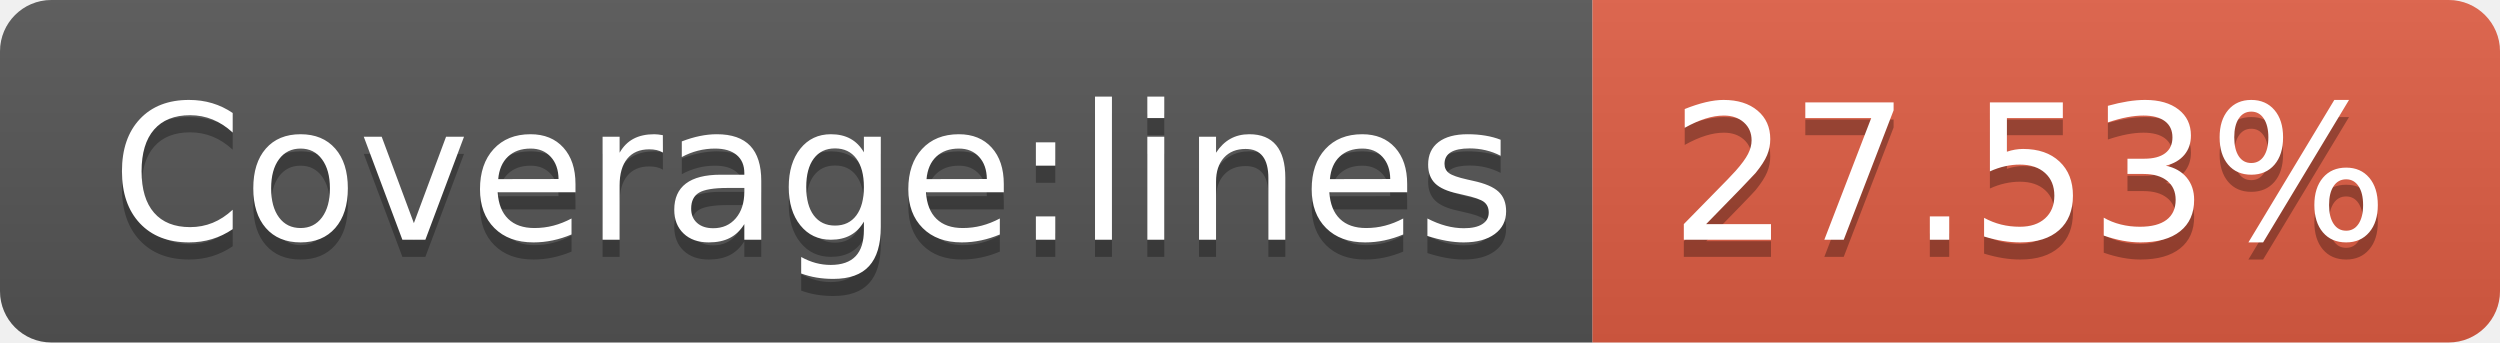
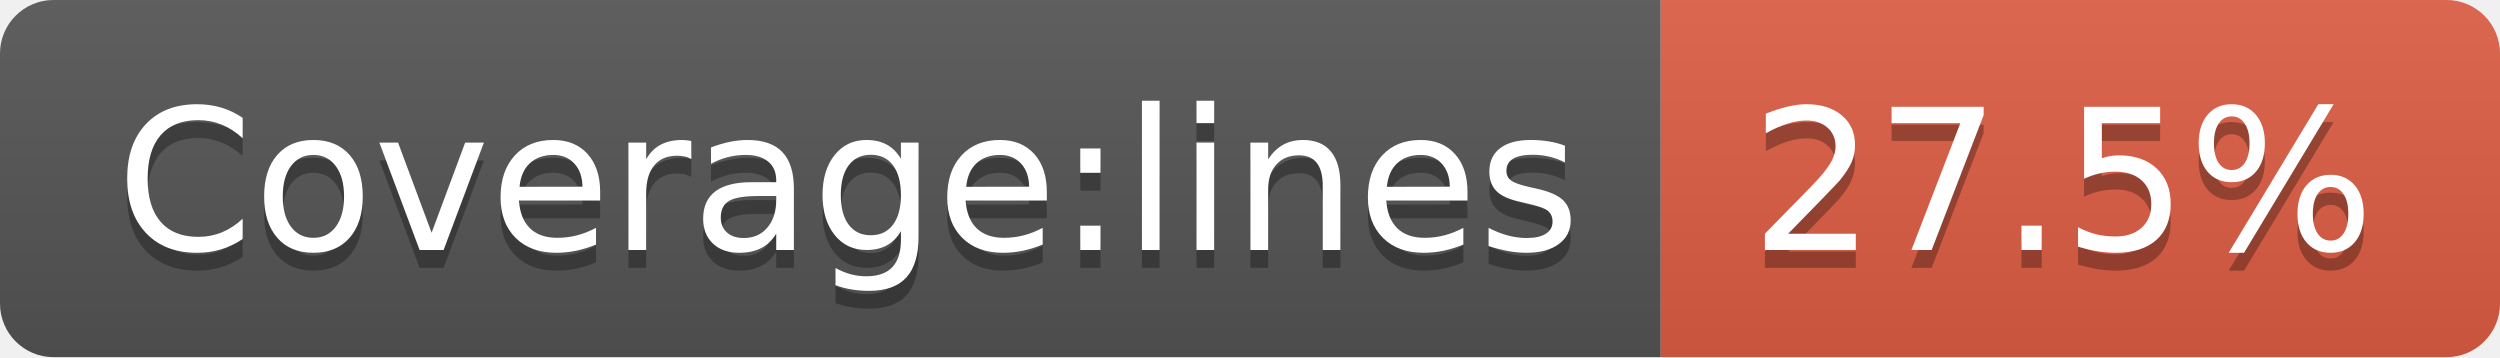
- <svg xmlns="http://www.w3.org/2000/svg" width="146" height="20" role="img" aria-label="Coverage:lines: 27.53%">
+ <svg xmlns="http://www.w3.org/2000/svg" width="140" height="20" role="img" aria-label="Coverage:lines: 27.5%">
  <linearGradient id="s" x2="0" y2="100%">
    <stop offset="0" stop-color="#bbb" stop-opacity=".1" />
    <stop offset="1" stop-opacity=".1" />
  </linearGradient>
  <clipPath id="r">
-     <rect width="146" height="20" rx="3" fill="#fff" />
+     <rect width="140" height="20" rx="3" fill="#fff" />
  </clipPath>
  <g clip-path="url(#r)">
    <rect width="93" height="20" fill="#555" />
-     <rect x="93" width="53" height="20" fill="#e05d44" />
-     <rect width="146" height="20" fill="url(#s)" />
+     <rect x="93" width="47" height="20" fill="#e05d44" />
+     <rect width="140" height="20" fill="url(#s)" />
  </g>
  <g fill="#fff" text-anchor="middle" font-family="Verdana,Geneva,DejaVu Sans,sans-serif" text-rendering="geometricPrecision" font-size="110">
    <text aria-hidden="true" x="475" y="150" fill="#010101" fill-opacity=".3" transform="scale(.1)" textLength="830">Coverage:lines</text>
    <text x="475" y="140" transform="scale(.1)" fill="#fff" textLength="830">Coverage:lines</text>
-     <text aria-hidden="true" x="1185" y="150" fill="#010101" fill-opacity=".3" transform="scale(.1)" textLength="430">27.53%</text>
-     <text x="1185" y="140" transform="scale(.1)" fill="#fff" textLength="430">27.53%</text>
+     <text aria-hidden="true" x="1155" y="150" fill="#010101" fill-opacity=".3" transform="scale(.1)" textLength="370">27.5%</text>
+     <text x="1155" y="140" transform="scale(.1)" fill="#fff" textLength="370">27.5%</text>
  </g>
</svg>
